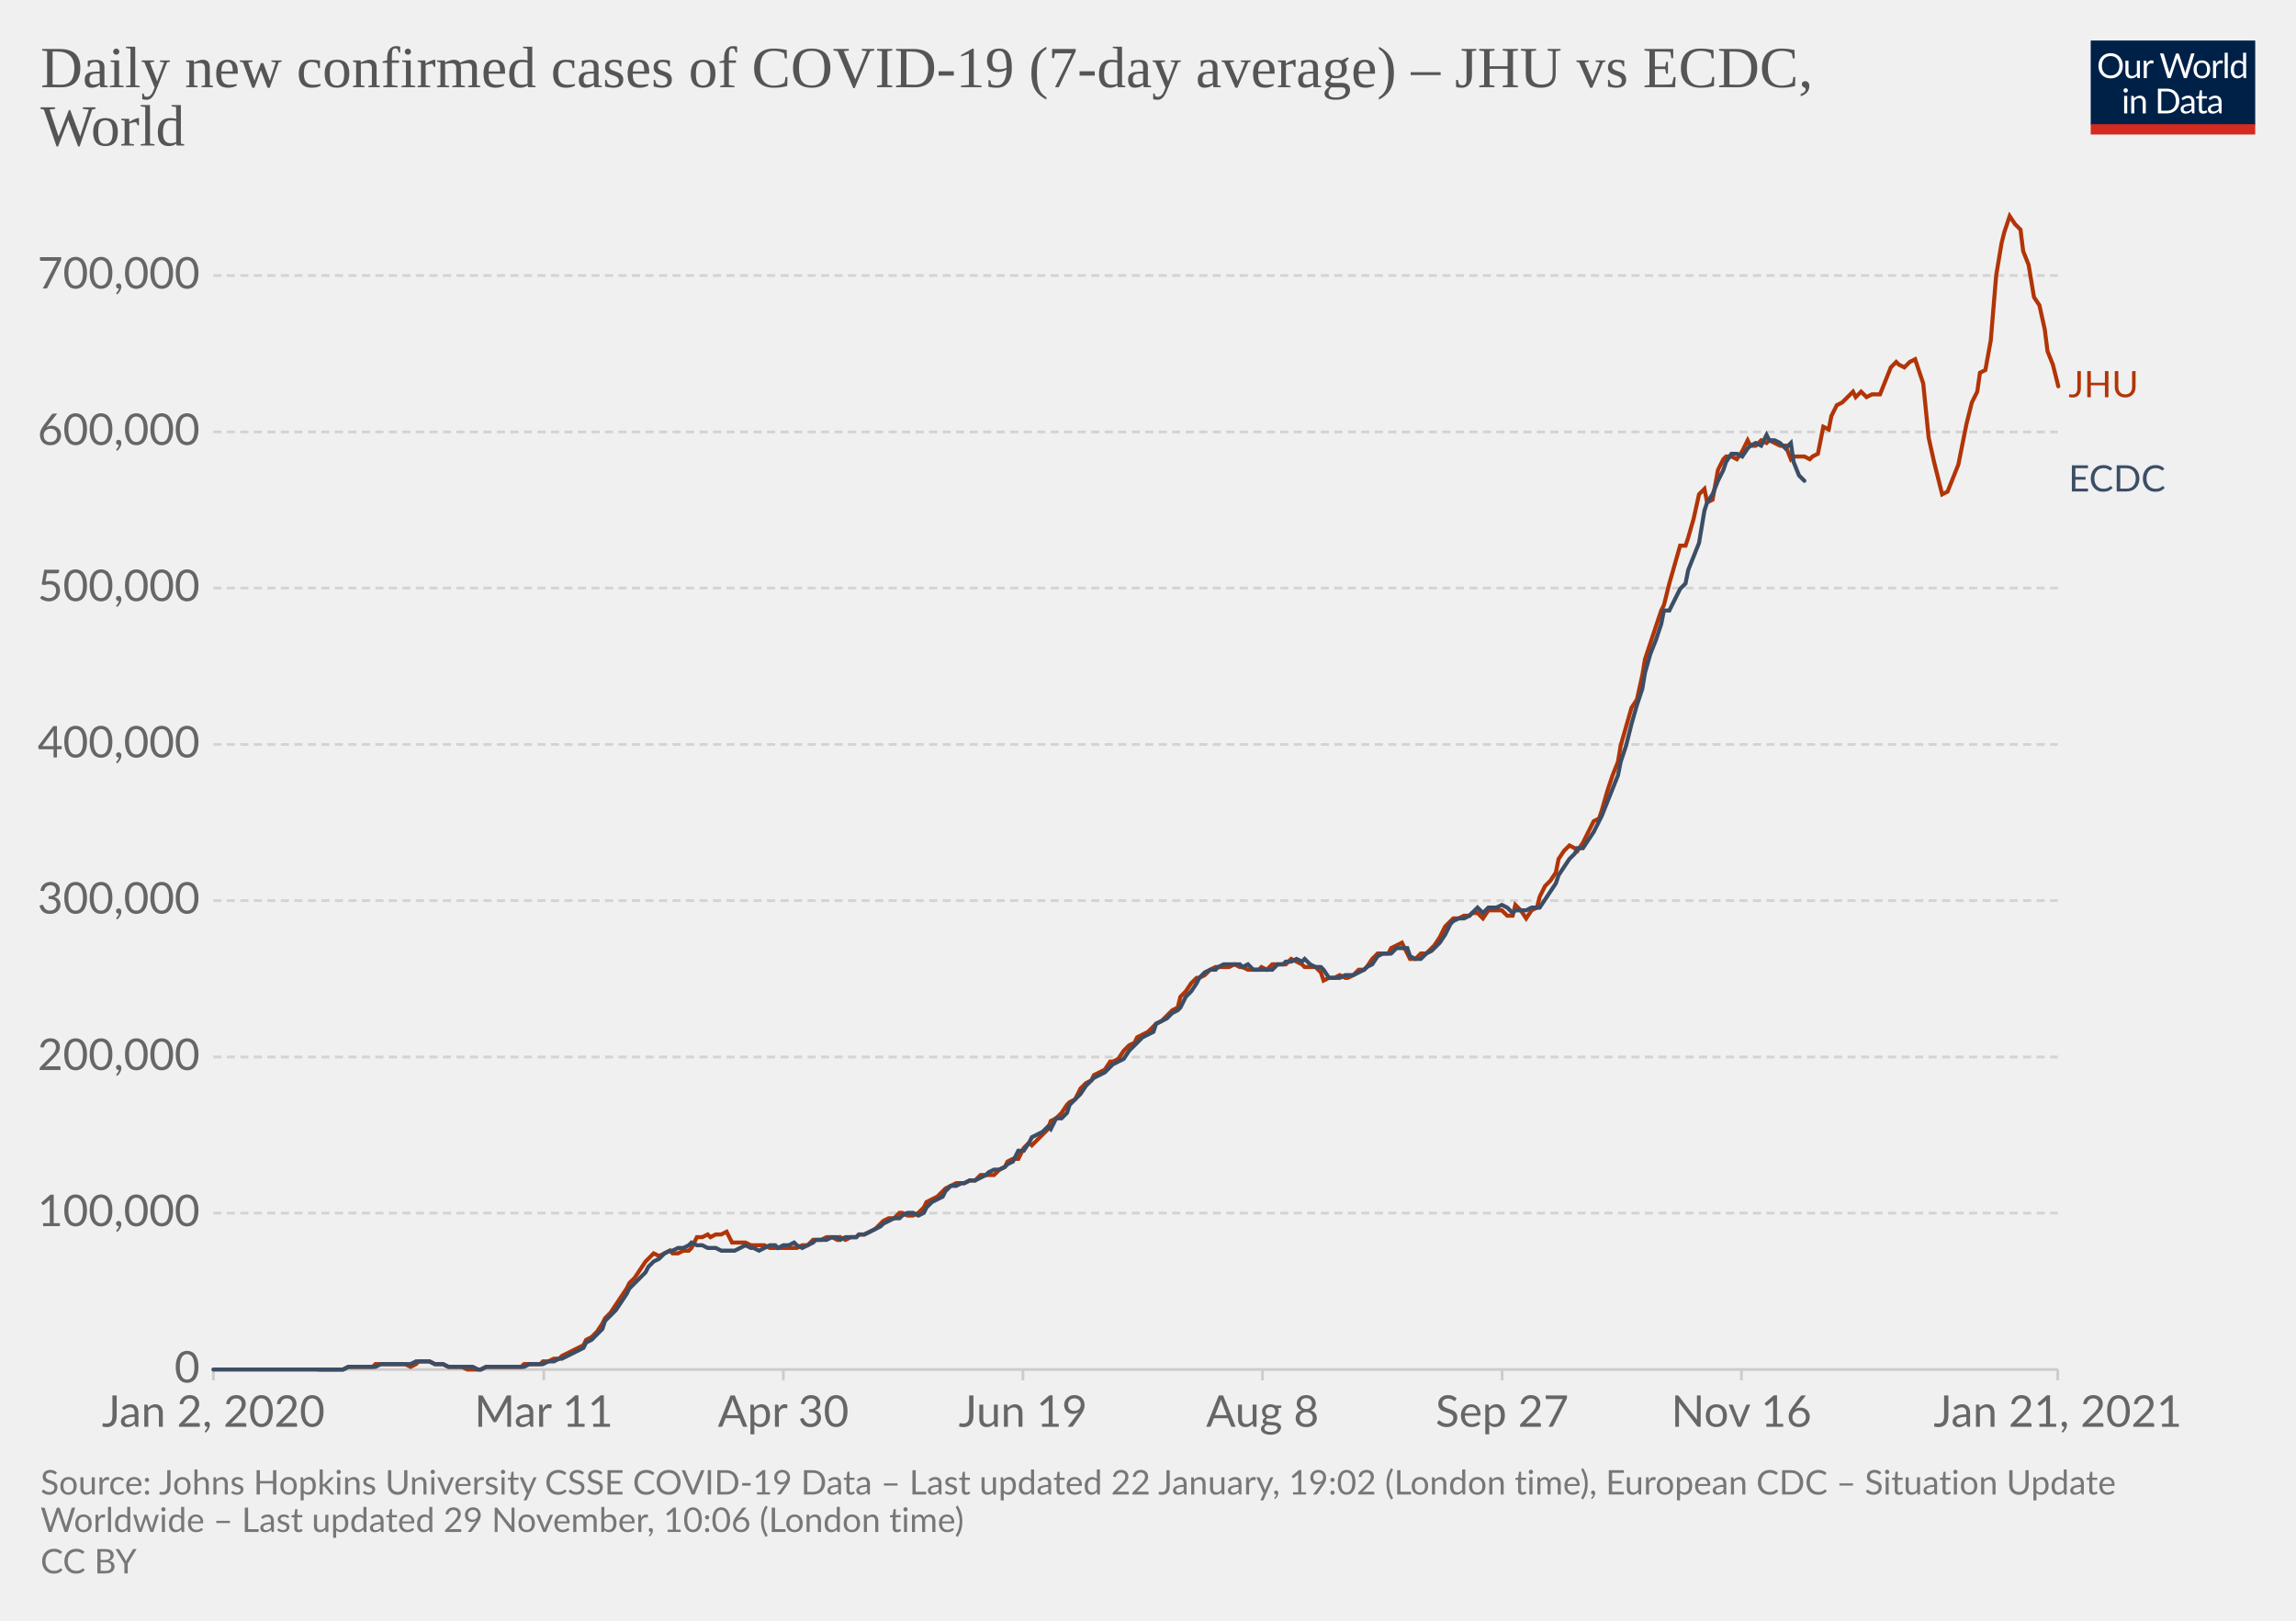
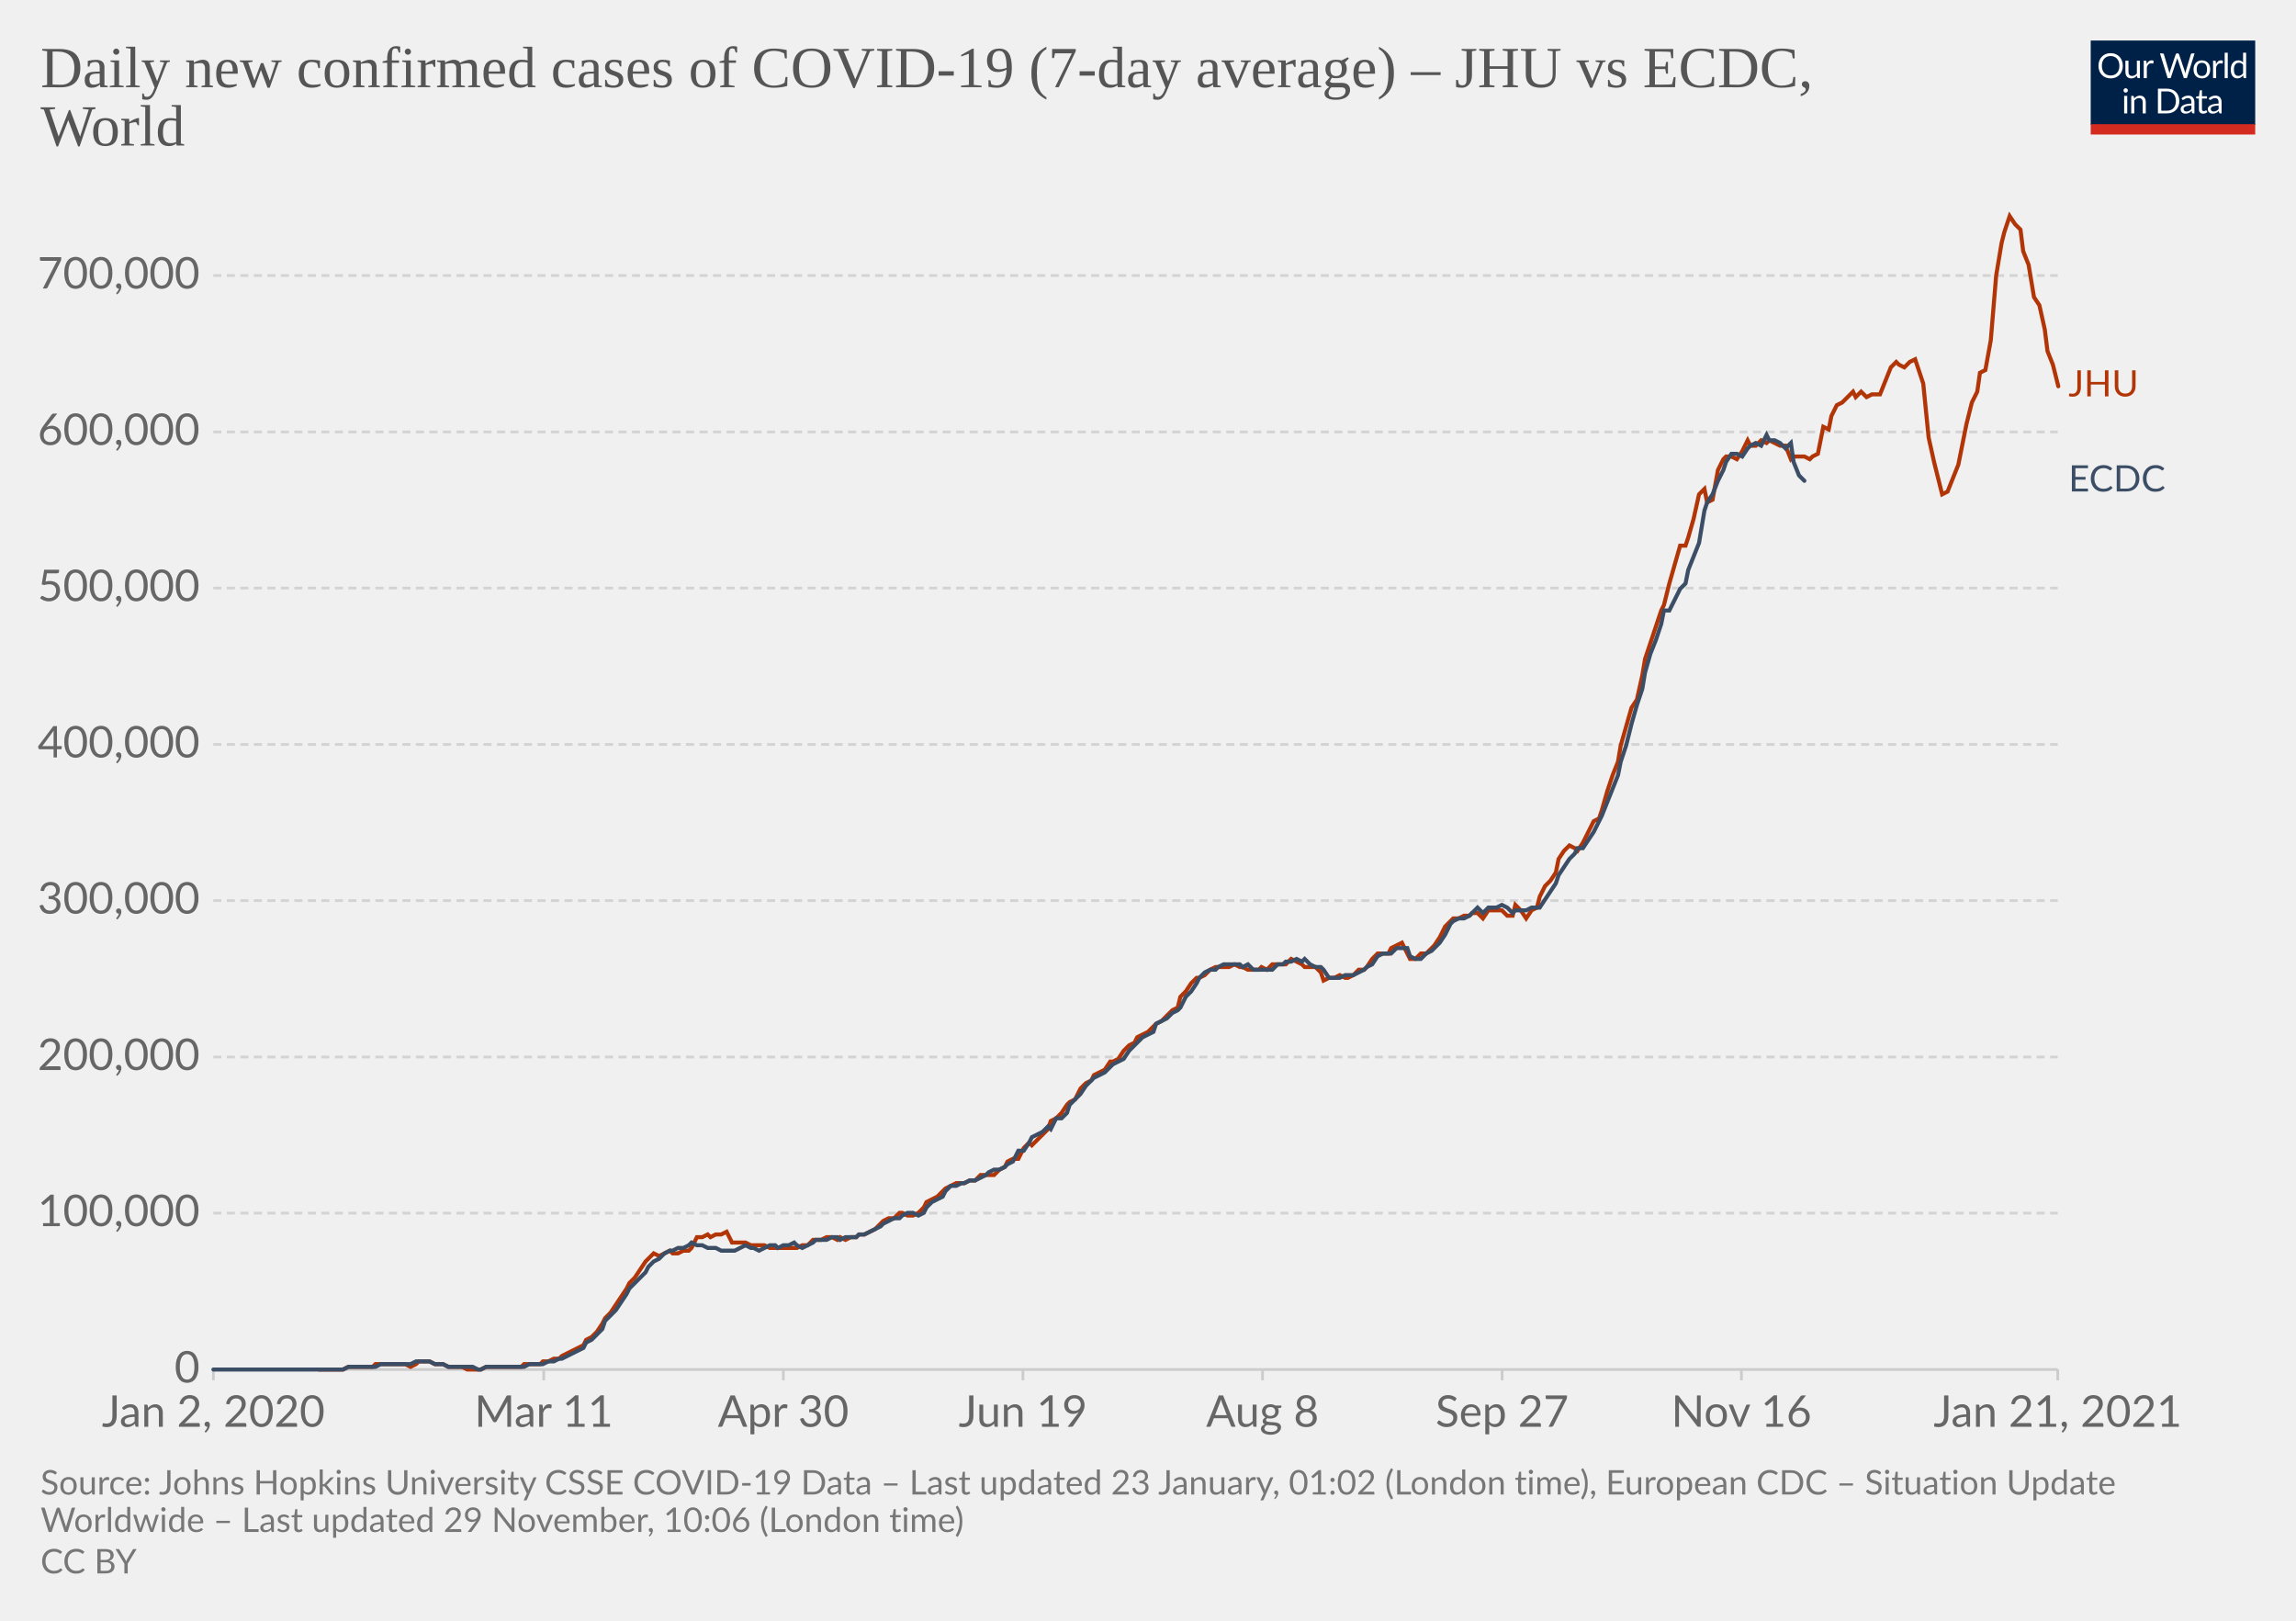
<svg xmlns="http://www.w3.org/2000/svg" version="1.1" style="background-color:#fff;-webkit-font-smoothing:antialiased" width="850" height="600" viewBox="0 0 850 600" font-family="Lato,'Helvetica Neue',Helvetica,Arial,sans-serif" font-size="18" text-rendering="optimizeLegibility">
  <g class="HeaderView">
    <g transform="matrix(.29 0 0 .29 774 15)">
      <svg width="210" height="120" viewBox="0 0 210 120" fill="none">
        <g clip-path="url(#clip0)">
          <path d="M0 0h210v107.89H0V0z" fill="#002147" />
          <path d="M40.98 32.25c0 2.36-.38 4.53-1.12 6.51a14.26 14.26 0 01-8.1 8.4c-1.9.78-4.02 1.17-6.34 1.17a16.6 16.6 0 01-6.33-1.17 14.31 14.31 0 01-8.08-8.4 18.29 18.29 0 01-1.12-6.51c0-2.36.38-4.53 1.12-6.5.75-1.97 1.8-3.67 3.17-5.1a14.32 14.32 0 014.9-3.34c1.92-.8 4.03-1.19 6.34-1.19 2.32 0 4.43.4 6.34 1.19 1.92.8 3.56 1.9 4.93 3.34a14.87 14.87 0 013.17 5.1 18.1 18.1 0 011.12 6.5zm-4.38 0c0-1.94-.26-3.68-.8-5.22a10.91 10.91 0 00-2.24-3.89 9.68 9.68 0 00-3.52-2.46 11.95 11.95 0 00-4.62-.86c-1.68 0-3.21.28-4.6.86a9.88 9.88 0 00-3.54 2.46 10.91 10.91 0 00-2.24 3.9c-.53 1.53-.8 3.27-.8 5.2 0 1.94.27 3.68.8 5.22a11.17 11.17 0 002.24 3.9 10.01 10.01 0 003.55 2.44c1.38.56 2.9.83 4.6.83s3.24-.27 4.61-.83a9.8 9.8 0 003.52-2.44 11.17 11.17 0 002.25-3.9c.53-1.54.8-3.28.8-5.21zm26.22-6.54V48H60.5c-.56 0-.9-.27-1.05-.81l-.31-2.4a12.45 12.45 0 01-3.26 2.6c-1.2.64-2.58.96-4.13.96-1.22 0-2.3-.2-3.24-.6a6.52 6.52 0 01-2.33-1.7 7.37 7.37 0 01-1.43-2.67c-.3-1.04-.46-2.2-.46-3.45V25.7h3.91v14.22c0 1.68.38 2.99 1.15 3.91.77.93 1.96 1.39 3.54 1.39 1.16 0 2.24-.27 3.23-.82a10.42 10.42 0 002.8-2.28V25.7h3.91zm8.61 4.47a9.94 9.94 0 012.6-3.56 5.64 5.64 0 013.76-1.3c.47 0 .92.05 1.34.15.44.1.83.27 1.17.49l-.3 2.92c-.09.37-.3.55-.66.55-.2 0-.5-.04-.9-.13a6.21 6.21 0 00-3.24.18 4.23 4.23 0 00-1.47.92c-.42.4-.81.9-1.17 1.5-.33.58-.64 1.26-.92 2.02V48H67.7V25.71h2.25c.42 0 .72.08.88.25.16.16.27.44.33.83l.26 3.39zm61.16-13.7L122.75 48h-3.82l-7.99-24.05a21.95 21.95 0 01-.42-1.58 38.36 38.36 0 01-.44 1.58L102.05 48h-3.83L88.4 16.47h3.54c.38 0 .7.1.95.29.26.2.43.43.5.73l6.52 21.9.28 1.28.29 1.46.3-1.46.38-1.27 7.41-21.91c.1-.25.26-.48.51-.69.27-.22.58-.33.95-.33h1.23c.38 0 .69.1.92.29a1.77 1.77 0 01.53.73l7.4 21.9a28.4 28.4 0 01.68 2.62 29.52 29.52 0 01.52-2.61l6.54-21.91a1.31 1.31 0 01.48-.7c.27-.21.58-.32.95-.32h3.32zm9.35 8.88c1.63 0 3.1.27 4.4.82a9.43 9.43 0 015.46 5.94c.5 1.4.74 2.98.74 4.73 0 1.76-.25 3.34-.74 4.75a9.43 9.43 0 01-5.46 5.92c-1.3.52-2.77.79-4.4.79-1.64 0-3.12-.27-4.44-.8a9.42 9.42 0 01-3.35-2.3c-.92-1-1.63-2.2-2.13-3.61-.49-1.41-.73-3-.73-4.75s.24-3.33.73-4.73c.5-1.43 1.2-2.64 2.13-3.63a9.4 9.4 0 013.35-2.31c1.32-.55 2.8-.82 4.44-.82zm0 19.89c2.2 0 3.84-.73 4.93-2.2 1.08-1.48 1.63-3.54 1.63-6.18 0-2.66-.55-4.72-1.63-6.2-1.09-1.49-2.73-2.23-4.93-2.23-1.12 0-2.09.2-2.93.57a5.71 5.71 0 00-2.06 1.65 7.5 7.5 0 00-1.24 2.67c-.26 1.04-.4 2.22-.4 3.54 0 2.64.55 4.7 1.64 6.18 1.1 1.47 2.76 2.2 4.99 2.2zm17.97-15.07a9.94 9.94 0 012.6-3.56 5.64 5.64 0 013.76-1.3c.47 0 .91.05 1.34.15.44.1.83.27 1.16.49l-.28 2.92c-.09.37-.31.55-.66.55-.2 0-.5-.04-.9-.13a6.2 6.2 0 00-3.24.18 4.23 4.23 0 00-1.47.92c-.43.4-.82.9-1.17 1.5a13.1 13.1 0 00-.92 2.02V48h-3.94V25.71h2.24c.43 0 .72.08.88.25.17.16.28.44.33.83l.27 3.39zm15.04-14.59V48h-3.92V15.6h3.92zm19.55 15.43a6.22 6.22 0 00-2.38-2.05 6.7 6.7 0 00-2.86-.6c-2.07 0-3.66.75-4.77 2.23-1.12 1.48-1.68 3.6-1.68 6.33 0 1.46.13 2.7.38 3.74a7.29 7.29 0 001.1 2.56 4.35 4.35 0 001.78 1.45c.7.3 1.5.46 2.4.46 1.29 0 2.41-.3 3.36-.88a9.6 9.6 0 002.67-2.49V31.02zm3.91-15.43V48h-2.33c-.56 0-.9-.27-1.06-.81l-.35-2.71a12.13 12.13 0 01-3.25 2.77 8.28 8.28 0 01-4.23 1.06 7.31 7.31 0 01-6.14-2.9c-.73-.96-1.3-2.15-1.69-3.57a18.35 18.35 0 01.07-9.48 11.29 11.29 0 011.89-3.7 8.7 8.7 0 017.06-3.34 7.96 7.96 0 016.12 2.62V15.59h3.91zM46.61 70.71V93H42.7V70.71h3.91zm.84-7c0 .39-.08.75-.24 1.09a2.81 2.81 0 01-1.52 1.47 2.67 2.67 0 01-2.16 0 2.9 2.9 0 01-1.45-1.47 2.67 2.67 0 010-2.16c.15-.35.35-.65.6-.9.25-.27.53-.47.85-.62a2.67 2.67 0 012.16 0c.35.15.65.35.9.62.27.25.47.55.62.9.16.34.24.7.24 1.08zm7.97 10.24c.49-.54 1-1.04 1.54-1.48a9.85 9.85 0 013.66-1.84 8.96 8.96 0 015.43.35c.94.4 1.72.97 2.33 1.71a7.36 7.36 0 011.43 2.67c.32 1.04.49 2.19.49 3.45V93h-3.94V78.81c0-1.69-.4-3-1.17-3.92-.76-.93-1.93-1.4-3.5-1.4a6.6 6.6 0 00-3.25.83c-1 .56-1.92 1.31-2.77 2.27V93h-3.94V70.71h2.35c.56 0 .9.28 1.04.82l.3 2.42zm57.7 3.3c0 2.36-.37 4.5-1.11 6.44a14.3 14.3 0 01-3.17 4.98 14.1 14.1 0 01-4.93 3.2c-1.9.76-4.02 1.13-6.33 1.13H85.8V61.47h11.77c2.31 0 4.42.39 6.33 1.15a13.8 13.8 0 018.1 8.18 17.75 17.75 0 011.12 6.45zm-4.37 0c0-1.94-.26-3.67-.8-5.2a10.94 10.94 0 00-2.23-3.87 9.57 9.57 0 00-3.53-2.42 12.23 12.23 0 00-4.61-.83h-7.5v24.62h7.5c1.7 0 3.24-.28 4.61-.84a9.7 9.7 0 003.53-2.4 10.94 10.94 0 002.24-3.87c.53-1.53.8-3.26.8-5.2zm19.8 5.72c-1.8.06-3.34.2-4.62.44-1.26.22-2.3.51-3.1.88-.8.36-1.37.8-1.74 1.3-.35.5-.53 1.05-.53 1.67 0 .58.1 1.1.3 1.52a3 3 0 00.76 1.05c.34.27.73.46 1.17.6a6.13 6.13 0 001.45.17 7.28 7.28 0 003.5-.81 11.95 11.95 0 002.82-2.2v-4.62zm-12.65-9.11a12.73 12.73 0 013.98-2.66c1.43-.59 3-.88 4.73-.88 1.25 0 2.36.2 3.33.61a6.81 6.81 0 013.94 4.38c.33 1.04.5 2.19.5 3.43V93h-1.74a1.8 1.8 0 01-.88-.18c-.2-.13-.36-.38-.48-.74l-.44-2.12-1.72 1.46a9.48 9.48 0 01-3.74 1.7c-.69.15-1.46.23-2.3.23-.87 0-1.69-.12-2.45-.35a5.34 5.34 0 01-3.34-2.93 6.64 6.64 0 01-.49-2.64c0-.88.25-1.72.73-2.53a6.33 6.33 0 012.35-2.17c1.09-.63 2.5-1.15 4.25-1.54 1.75-.41 3.89-.65 6.42-.7v-1.75c0-1.73-.37-3.03-1.12-3.91-.75-.9-1.84-1.34-3.28-1.34-.97 0-1.78.12-2.44.37-.64.23-1.2.5-1.7.81l-1.23.82c-.33.23-.67.35-1 .35-.27 0-.5-.07-.69-.2a2.1 2.1 0 01-.48-.53l-.7-1.25zm27.67 19.5c-1.76 0-3.12-.5-4.07-1.48-.94-.98-1.41-2.4-1.41-4.25V74h-2.68a.9.9 0 01-.6-.2c-.16-.14-.24-.36-.24-.66v-1.56l3.65-.46.9-6.89a.9.9 0 01.29-.52.88.88 0 01.62-.22H142v7.67h6.44V74H142v13.38c0 .94.22 1.63.68 2.09.45.45 1.04.68 1.76.68a3.21 3.21 0 001.85-.53l.55-.35c.16-.12.3-.18.41-.18.2 0 .4.13.55.38l1.15 1.87a7.45 7.45 0 01-2.44 1.5 8.53 8.53 0 01-2.95.52zm19.68-10.4c-1.8.07-3.34.21-4.62.45-1.26.22-2.3.51-3.1.88-.8.36-1.37.8-1.74 1.3-.35.5-.53 1.05-.53 1.67 0 .58.1 1.1.3 1.52a2.9 2.9 0 00.76 1.05c.34.27.73.46 1.17.6a6.13 6.13 0 001.45.17 7.3 7.3 0 003.5-.81 12.04 12.04 0 002.82-2.2v-4.62zm-12.65-9.1a12.72 12.72 0 013.99-2.66c1.42-.59 3-.88 4.72-.88 1.25 0 2.36.2 3.33.61a6.81 6.81 0 013.94 4.38c.33 1.04.5 2.19.5 3.43V93h-1.74a1.8 1.8 0 01-.88-.18c-.2-.13-.36-.38-.48-.74l-.44-2.12-1.72 1.46a9.48 9.48 0 01-3.74 1.7c-.69.15-1.46.23-2.3.23-.87 0-1.69-.12-2.45-.35a5.33 5.33 0 01-3.34-2.93 6.62 6.62 0 01-.49-2.64c0-.88.25-1.72.73-2.53a6.33 6.33 0 012.35-2.17c1.09-.63 2.5-1.15 4.25-1.54a31.2 31.2 0 016.42-.7v-1.75c0-1.73-.37-3.03-1.12-3.91-.75-.9-1.84-1.34-3.28-1.34-.97 0-1.78.12-2.44.37-.64.23-1.2.5-1.7.81l-1.22.82c-.34.23-.68.35-1.02.35-.26 0-.49-.07-.68-.2a1.88 1.88 0 01-.48-.53l-.7-1.25zM40.98 32.25c0 2.36-.38 4.53-1.12 6.51a14.26 14.26 0 01-8.1 8.4c-1.9.78-4.02 1.17-6.34 1.17a16.6 16.6 0 01-6.33-1.17 14.31 14.31 0 01-8.08-8.4 18.29 18.29 0 01-1.12-6.51c0-2.36.38-4.53 1.12-6.5.75-1.97 1.8-3.67 3.17-5.1a14.32 14.32 0 014.9-3.34c1.92-.8 4.03-1.19 6.34-1.19 2.32 0 4.43.4 6.34 1.19 1.92.8 3.56 1.9 4.93 3.34a14.87 14.87 0 013.17 5.1 18.1 18.1 0 011.12 6.5zm-4.38 0c0-1.94-.26-3.68-.8-5.22a10.91 10.91 0 00-2.24-3.89 9.68 9.68 0 00-3.52-2.46 11.95 11.95 0 00-4.62-.86c-1.68 0-3.21.28-4.6.86a9.88 9.88 0 00-3.54 2.46 10.91 10.91 0 00-2.24 3.9c-.53 1.53-.8 3.27-.8 5.2 0 1.94.27 3.68.8 5.22a11.17 11.17 0 002.24 3.9 10.01 10.01 0 003.55 2.44c1.38.56 2.9.83 4.6.83s3.24-.27 4.61-.83a9.8 9.8 0 003.52-2.44 11.17 11.17 0 002.25-3.9c.53-1.54.8-3.28.8-5.21zm26.22-6.54V48H60.5c-.56 0-.9-.27-1.05-.81l-.31-2.4a12.45 12.45 0 01-3.26 2.6c-1.2.64-2.58.96-4.13.96-1.22 0-2.3-.2-3.24-.6a6.52 6.52 0 01-2.33-1.7 7.37 7.37 0 01-1.43-2.67c-.3-1.04-.46-2.2-.46-3.45V25.7h3.91v14.22c0 1.68.38 2.99 1.15 3.91.77.93 1.96 1.39 3.54 1.39 1.16 0 2.24-.27 3.23-.82a10.42 10.42 0 002.8-2.28V25.7h3.91zm8.61 4.47a9.94 9.94 0 012.6-3.56 5.64 5.64 0 013.76-1.3c.47 0 .92.05 1.34.15.44.1.83.27 1.17.49l-.3 2.92c-.09.37-.3.55-.66.55-.2 0-.5-.04-.9-.13a6.21 6.21 0 00-3.24.18 4.23 4.23 0 00-1.47.92c-.42.4-.81.9-1.17 1.5-.33.58-.64 1.26-.92 2.02V48H67.7V25.71h2.25c.42 0 .72.08.88.25.16.16.27.44.33.83l.26 3.39zm61.16-13.7L122.75 48h-3.82l-7.99-24.05a21.95 21.95 0 01-.42-1.58 38.36 38.36 0 01-.44 1.58L102.05 48h-3.83L88.4 16.47h3.54c.38 0 .7.1.95.29.26.2.43.43.5.73l6.52 21.9.28 1.28.29 1.46.3-1.46.38-1.27 7.41-21.91c.1-.25.26-.48.51-.69.27-.22.58-.33.95-.33h1.23c.38 0 .69.1.92.29a1.77 1.77 0 01.53.73l7.4 21.9a28.4 28.4 0 01.68 2.62 29.52 29.52 0 01.52-2.61l6.54-21.91a1.31 1.31 0 01.48-.7c.27-.21.58-.32.95-.32h3.32zm9.35 8.88c1.63 0 3.1.27 4.4.82a9.43 9.43 0 015.46 5.94c.5 1.4.74 2.98.74 4.73 0 1.76-.25 3.34-.74 4.75a9.43 9.43 0 01-5.46 5.92c-1.3.52-2.77.79-4.4.79-1.64 0-3.12-.27-4.44-.8a9.42 9.42 0 01-3.35-2.3c-.92-1-1.63-2.2-2.13-3.61-.49-1.41-.73-3-.73-4.75s.24-3.33.73-4.73c.5-1.43 1.2-2.64 2.13-3.63a9.4 9.4 0 013.35-2.31c1.32-.55 2.8-.82 4.44-.82zm0 19.89c2.2 0 3.84-.73 4.93-2.2 1.08-1.48 1.63-3.54 1.63-6.18 0-2.66-.55-4.72-1.63-6.2-1.09-1.49-2.73-2.23-4.93-2.23-1.12 0-2.09.2-2.93.57a5.71 5.71 0 00-2.06 1.65 7.5 7.5 0 00-1.24 2.67c-.26 1.04-.4 2.22-.4 3.54 0 2.64.55 4.7 1.64 6.18 1.1 1.47 2.76 2.2 4.99 2.2zm17.97-15.07a9.94 9.94 0 012.6-3.56 5.64 5.64 0 013.76-1.3c.47 0 .91.05 1.34.15.44.1.83.27 1.16.49l-.28 2.92c-.09.37-.31.55-.66.55-.2 0-.5-.04-.9-.13a6.2 6.2 0 00-3.24.18 4.23 4.23 0 00-1.47.92c-.43.4-.82.9-1.17 1.5a13.1 13.1 0 00-.92 2.02V48h-3.94V25.71h2.24c.43 0 .72.08.88.25.17.16.28.44.33.83l.27 3.39zm15.04-14.59V48h-3.92V15.6h3.92zm19.55 15.43a6.22 6.22 0 00-2.38-2.05 6.7 6.7 0 00-2.86-.6c-2.07 0-3.66.75-4.77 2.23-1.12 1.48-1.68 3.6-1.68 6.33 0 1.46.13 2.7.38 3.74a7.29 7.29 0 001.1 2.56 4.35 4.35 0 001.78 1.45c.7.3 1.5.46 2.4.46 1.29 0 2.41-.3 3.36-.88a9.6 9.6 0 002.67-2.49V31.02zm3.91-15.43V48h-2.33c-.56 0-.9-.27-1.06-.81l-.35-2.71a12.13 12.13 0 01-3.25 2.77 8.28 8.28 0 01-4.23 1.06 7.31 7.31 0 01-6.14-2.9c-.73-.96-1.3-2.15-1.69-3.57a18.35 18.35 0 01.07-9.48 11.29 11.29 0 011.89-3.7 8.7 8.7 0 017.06-3.34 7.96 7.96 0 016.12 2.62V15.59h3.91zM46.61 70.71V93H42.7V70.71h3.91zm.84-7c0 .39-.08.75-.24 1.09a2.81 2.81 0 01-1.52 1.47 2.67 2.67 0 01-2.16 0 2.9 2.9 0 01-1.45-1.47 2.67 2.67 0 010-2.16c.15-.35.35-.65.6-.9.25-.27.53-.47.85-.62a2.67 2.67 0 012.16 0c.35.15.65.35.9.62.27.25.47.55.62.9.16.34.24.7.24 1.08zm7.97 10.24c.49-.54 1-1.04 1.54-1.48a9.85 9.85 0 013.66-1.84 8.96 8.96 0 015.43.35c.94.4 1.72.97 2.33 1.71a7.36 7.36 0 011.43 2.67c.32 1.04.49 2.19.49 3.45V93h-3.94V78.81c0-1.69-.4-3-1.17-3.92-.76-.93-1.93-1.4-3.5-1.4a6.6 6.6 0 00-3.25.83c-1 .56-1.92 1.31-2.77 2.27V93h-3.94V70.71h2.35c.56 0 .9.28 1.04.82l.3 2.42zm57.7 3.3c0 2.36-.37 4.5-1.11 6.44a14.3 14.3 0 01-3.17 4.98 14.1 14.1 0 01-4.93 3.2c-1.9.76-4.02 1.13-6.33 1.13H85.8V61.47h11.77c2.31 0 4.42.39 6.33 1.15a13.8 13.8 0 018.1 8.18 17.75 17.75 0 011.12 6.45zm-4.37 0c0-1.94-.26-3.67-.8-5.2a10.94 10.94 0 00-2.23-3.87 9.57 9.57 0 00-3.53-2.42 12.23 12.23 0 00-4.61-.83h-7.5v24.62h7.5c1.7 0 3.24-.28 4.61-.84a9.7 9.7 0 003.53-2.4 10.94 10.94 0 002.24-3.87c.53-1.53.8-3.26.8-5.2zm19.8 5.72c-1.8.06-3.34.2-4.62.44-1.26.22-2.3.51-3.1.88-.8.36-1.37.8-1.74 1.3-.35.5-.53 1.05-.53 1.67 0 .58.1 1.1.3 1.52a3 3 0 00.76 1.05c.34.27.73.46 1.17.6a6.13 6.13 0 001.45.17 7.28 7.28 0 003.5-.81 11.95 11.95 0 002.82-2.2v-4.62zm-12.65-9.11a12.73 12.73 0 013.98-2.66c1.43-.59 3-.88 4.73-.88 1.25 0 2.36.2 3.33.61a6.81 6.81 0 013.94 4.38c.33 1.04.5 2.19.5 3.43V93h-1.74a1.8 1.8 0 01-.88-.18c-.2-.13-.36-.38-.48-.74l-.44-2.12-1.72 1.46a9.48 9.48 0 01-3.74 1.7c-.69.15-1.46.23-2.3.23-.87 0-1.69-.12-2.45-.35a5.34 5.34 0 01-3.34-2.93 6.64 6.64 0 01-.49-2.64c0-.88.25-1.72.73-2.53a6.33 6.33 0 012.35-2.17c1.09-.63 2.5-1.15 4.25-1.54 1.75-.41 3.89-.65 6.42-.7v-1.75c0-1.73-.37-3.03-1.12-3.91-.75-.9-1.84-1.34-3.28-1.34-.97 0-1.78.12-2.44.37-.64.23-1.2.5-1.7.81l-1.23.82c-.33.23-.67.35-1 .35-.27 0-.5-.07-.69-.2a2.1 2.1 0 01-.48-.53l-.7-1.25zm27.67 19.5c-1.76 0-3.12-.5-4.07-1.48-.94-.98-1.41-2.4-1.41-4.25V74h-2.68a.9.9 0 01-.6-.2c-.16-.14-.24-.36-.24-.66v-1.56l3.65-.46.9-6.89a.9.9 0 01.29-.52.88.88 0 01.62-.22H142v7.67h6.44V74H142v13.38c0 .94.22 1.63.68 2.09.45.45 1.04.68 1.76.68a3.21 3.21 0 001.85-.53l.55-.35c.16-.12.3-.18.41-.18.2 0 .4.13.55.38l1.15 1.87a7.45 7.45 0 01-2.44 1.5 8.53 8.53 0 01-2.95.52zm19.68-10.4c-1.8.07-3.34.21-4.62.45-1.26.22-2.3.51-3.1.88-.8.36-1.37.8-1.74 1.3-.35.5-.53 1.05-.53 1.67 0 .58.1 1.1.3 1.52a2.9 2.9 0 00.76 1.05c.34.27.73.46 1.17.6a6.13 6.13 0 001.45.17 7.3 7.3 0 003.5-.81 12.04 12.04 0 002.82-2.2v-4.62zm-12.65-9.1a12.72 12.72 0 013.99-2.66c1.42-.59 3-.88 4.72-.88 1.25 0 2.36.2 3.33.61a6.81 6.81 0 013.94 4.38c.33 1.04.5 2.19.5 3.43V93h-1.74a1.8 1.8 0 01-.88-.18c-.2-.13-.36-.38-.48-.74l-.44-2.12-1.72 1.46a9.48 9.48 0 01-3.74 1.7c-.69.15-1.46.23-2.3.23-.87 0-1.69-.12-2.45-.35a5.33 5.33 0 01-3.34-2.93 6.62 6.62 0 01-.49-2.64c0-.88.25-1.72.73-2.53a6.33 6.33 0 012.35-2.17c1.09-.63 2.5-1.15 4.25-1.54a31.2 31.2 0 016.42-.7v-1.75c0-1.73-.37-3.03-1.12-3.91-.75-.9-1.84-1.34-3.28-1.34-.97 0-1.78.12-2.44.37-.64.23-1.2.5-1.7.81l-1.22.82c-.34.23-.68.35-1.02.35-.26 0-.49-.07-.68-.2a1.88 1.88 0 01-.48-.53l-.7-1.25zM40.98 32.25c0 2.36-.38 4.53-1.12 6.51a14.26 14.26 0 01-8.1 8.4c-1.9.78-4.02 1.17-6.34 1.17a16.6 16.6 0 01-6.33-1.17 14.31 14.31 0 01-8.08-8.4 18.29 18.29 0 01-1.12-6.51c0-2.36.38-4.53 1.12-6.5.75-1.97 1.8-3.67 3.17-5.1a14.32 14.32 0 014.9-3.34c1.92-.8 4.03-1.19 6.34-1.19 2.32 0 4.43.4 6.34 1.19 1.92.8 3.56 1.9 4.93 3.34a14.87 14.87 0 013.17 5.1 18.1 18.1 0 011.12 6.5zm-4.38 0c0-1.94-.26-3.68-.8-5.22a10.91 10.91 0 00-2.24-3.89 9.68 9.68 0 00-3.52-2.46 11.95 11.95 0 00-4.62-.86c-1.68 0-3.21.28-4.6.86a9.88 9.88 0 00-3.54 2.46 10.91 10.91 0 00-2.24 3.9c-.53 1.53-.8 3.27-.8 5.2 0 1.94.27 3.68.8 5.22a11.17 11.17 0 002.24 3.9 10.01 10.01 0 003.55 2.44c1.38.56 2.9.83 4.6.83s3.24-.27 4.61-.83a9.8 9.8 0 003.52-2.44 11.17 11.17 0 002.25-3.9c.53-1.54.8-3.28.8-5.21zm26.22-6.54V48H60.5c-.56 0-.9-.27-1.05-.81l-.31-2.4a12.45 12.45 0 01-3.26 2.6c-1.2.64-2.58.96-4.13.96-1.22 0-2.3-.2-3.24-.6a6.52 6.52 0 01-2.33-1.7 7.37 7.37 0 01-1.43-2.67c-.3-1.04-.46-2.2-.46-3.45V25.7h3.91v14.22c0 1.68.38 2.99 1.15 3.91.77.93 1.96 1.39 3.54 1.39 1.16 0 2.24-.27 3.23-.82a10.42 10.42 0 002.8-2.28V25.7h3.91zm8.61 4.47a9.94 9.94 0 012.6-3.56 5.64 5.64 0 013.76-1.3c.47 0 .92.05 1.34.15.44.1.83.27 1.17.49l-.3 2.92c-.09.37-.3.55-.66.55-.2 0-.5-.04-.9-.13a6.21 6.21 0 00-3.24.18 4.23 4.23 0 00-1.47.92c-.42.4-.81.9-1.17 1.5-.33.58-.64 1.26-.92 2.02V48H67.7V25.71h2.25c.42 0 .72.08.88.25.16.16.27.44.33.83l.26 3.39zm61.16-13.7L122.75 48h-3.82l-7.99-24.05a21.95 21.95 0 01-.42-1.58 38.36 38.36 0 01-.44 1.58L102.05 48h-3.83L88.4 16.47h3.54c.38 0 .7.1.95.29.26.2.43.43.5.73l6.52 21.9.28 1.28.29 1.46.3-1.46.38-1.27 7.41-21.91c.1-.25.26-.48.51-.69.27-.22.58-.33.95-.33h1.23c.38 0 .69.1.92.29a1.77 1.77 0 01.53.73l7.4 21.9a28.4 28.4 0 01.68 2.62 29.52 29.52 0 01.52-2.61l6.54-21.91a1.31 1.31 0 01.48-.7c.27-.21.58-.32.95-.32h3.32zm9.35 8.88c1.63 0 3.1.27 4.4.82a9.43 9.43 0 015.46 5.94c.5 1.4.74 2.98.74 4.73 0 1.76-.25 3.34-.74 4.75a9.43 9.43 0 01-5.46 5.92c-1.3.52-2.77.79-4.4.79-1.64 0-3.12-.27-4.44-.8a9.42 9.42 0 01-3.35-2.3c-.92-1-1.63-2.2-2.13-3.61-.49-1.41-.73-3-.73-4.75s.24-3.33.73-4.73c.5-1.43 1.2-2.64 2.13-3.63a9.4 9.4 0 013.35-2.31c1.32-.55 2.8-.82 4.44-.82zm0 19.89c2.2 0 3.84-.73 4.93-2.2 1.08-1.48 1.63-3.54 1.63-6.18 0-2.66-.55-4.72-1.63-6.2-1.09-1.49-2.73-2.23-4.93-2.23-1.12 0-2.09.2-2.93.57a5.71 5.71 0 00-2.06 1.65 7.5 7.5 0 00-1.24 2.67c-.26 1.04-.4 2.22-.4 3.54 0 2.64.55 4.7 1.64 6.18 1.1 1.47 2.76 2.2 4.99 2.2zm17.97-15.07a9.94 9.94 0 012.6-3.56 5.64 5.64 0 013.76-1.3c.47 0 .91.05 1.34.15.44.1.83.27 1.16.49l-.28 2.92c-.09.37-.31.55-.66.55-.2 0-.5-.04-.9-.13a6.2 6.2 0 00-3.24.18 4.23 4.23 0 00-1.47.92c-.43.4-.82.9-1.17 1.5a13.1 13.1 0 00-.92 2.02V48h-3.94V25.71h2.24c.43 0 .72.08.88.25.17.16.28.44.33.83l.27 3.39zm15.04-14.59V48h-3.92V15.6h3.92zm19.55 15.43a6.22 6.22 0 00-2.38-2.05 6.7 6.7 0 00-2.86-.6c-2.07 0-3.66.75-4.77 2.23-1.12 1.48-1.68 3.6-1.68 6.33 0 1.46.13 2.7.38 3.74a7.29 7.29 0 001.1 2.56 4.35 4.35 0 001.78 1.45c.7.3 1.5.46 2.4.46 1.29 0 2.41-.3 3.36-.88a9.6 9.6 0 002.67-2.49V31.02zm3.91-15.43V48h-2.33c-.56 0-.9-.27-1.06-.81l-.35-2.71a12.13 12.13 0 01-3.25 2.77 8.28 8.28 0 01-4.23 1.06 7.31 7.31 0 01-6.14-2.9c-.73-.96-1.3-2.15-1.69-3.57a18.35 18.35 0 01.07-9.48 11.29 11.29 0 011.89-3.7 8.7 8.7 0 017.06-3.34 7.96 7.96 0 016.12 2.62V15.59h3.91zM46.61 70.71V93H42.7V70.71h3.91zm.84-7c0 .39-.08.75-.24 1.09a2.81 2.81 0 01-1.52 1.47 2.67 2.67 0 01-2.16 0 2.9 2.9 0 01-1.45-1.47 2.67 2.67 0 010-2.16c.15-.35.35-.65.6-.9.25-.27.53-.47.85-.62a2.67 2.67 0 012.16 0c.35.15.65.35.9.62.27.25.47.55.62.9.16.34.24.7.24 1.08zm7.97 10.24c.49-.54 1-1.04 1.54-1.48a9.85 9.85 0 013.66-1.84 8.96 8.96 0 015.43.35c.94.4 1.72.97 2.33 1.71a7.36 7.36 0 011.43 2.67c.32 1.04.49 2.19.49 3.45V93h-3.94V78.81c0-1.69-.4-3-1.17-3.92-.76-.93-1.93-1.4-3.5-1.4a6.6 6.6 0 00-3.25.83c-1 .56-1.92 1.31-2.77 2.27V93h-3.94V70.71h2.35c.56 0 .9.28 1.04.82l.3 2.42zm57.7 3.3c0 2.36-.37 4.5-1.11 6.44a14.3 14.3 0 01-3.17 4.98 14.1 14.1 0 01-4.93 3.2c-1.9.76-4.02 1.13-6.33 1.13H85.8V61.47h11.77c2.31 0 4.42.39 6.33 1.15a13.8 13.8 0 018.1 8.18 17.75 17.75 0 011.12 6.45zm-4.37 0c0-1.94-.26-3.67-.8-5.2a10.94 10.94 0 00-2.23-3.87 9.57 9.57 0 00-3.53-2.42 12.23 12.23 0 00-4.61-.83h-7.5v24.62h7.5c1.7 0 3.24-.28 4.61-.84a9.7 9.7 0 003.53-2.4 10.94 10.94 0 002.24-3.87c.53-1.53.8-3.26.8-5.2zm19.8 5.72c-1.8.06-3.34.2-4.62.44-1.26.22-2.3.51-3.1.88-.8.36-1.37.8-1.74 1.3-.35.5-.53 1.05-.53 1.67 0 .58.1 1.1.3 1.52a3 3 0 00.76 1.05c.34.27.73.46 1.17.6a6.13 6.13 0 001.45.17 7.28 7.28 0 003.5-.81 11.95 11.95 0 002.82-2.2v-4.62zm-12.65-9.11a12.73 12.73 0 013.98-2.66c1.43-.59 3-.88 4.73-.88 1.25 0 2.36.2 3.33.61a6.81 6.81 0 013.94 4.38c.33 1.04.5 2.19.5 3.43V93h-1.74a1.8 1.8 0 01-.88-.18c-.2-.13-.36-.38-.48-.74l-.44-2.12-1.72 1.46a9.48 9.48 0 01-3.74 1.7c-.69.15-1.46.23-2.3.23-.87 0-1.69-.12-2.45-.35a5.34 5.34 0 01-3.34-2.93 6.64 6.64 0 01-.49-2.64c0-.88.25-1.72.73-2.53a6.33 6.33 0 012.35-2.17c1.09-.63 2.5-1.15 4.25-1.54 1.75-.41 3.89-.65 6.42-.7v-1.75c0-1.73-.37-3.03-1.12-3.91-.75-.9-1.84-1.34-3.28-1.34-.97 0-1.78.12-2.44.37-.64.23-1.2.5-1.7.81l-1.23.82c-.33.23-.67.35-1 .35-.27 0-.5-.07-.69-.2a2.1 2.1 0 01-.48-.53l-.7-1.25zm27.67 19.5c-1.76 0-3.12-.5-4.07-1.48-.94-.98-1.41-2.4-1.41-4.25V74h-2.68a.9.9 0 01-.6-.2c-.16-.14-.24-.36-.24-.66v-1.56l3.65-.46.9-6.89a.9.9 0 01.29-.52.88.88 0 01.62-.22H142v7.67h6.44V74H142v13.38c0 .94.22 1.63.68 2.09.45.45 1.04.68 1.76.68a3.21 3.21 0 001.85-.53l.55-.35c.16-.12.3-.18.41-.18.2 0 .4.13.55.38l1.15 1.87a7.45 7.45 0 01-2.44 1.5 8.53 8.53 0 01-2.95.52zm19.68-10.4c-1.8.07-3.34.21-4.62.45-1.26.22-2.3.51-3.1.88-.8.36-1.37.8-1.74 1.3-.35.5-.53 1.05-.53 1.67 0 .58.1 1.1.3 1.52a2.9 2.9 0 00.76 1.05c.34.27.73.46 1.17.6a6.13 6.13 0 001.45.17 7.3 7.3 0 003.5-.81 12.04 12.04 0 002.82-2.2v-4.62zm-12.65-9.1a12.72 12.72 0 013.99-2.66c1.42-.59 3-.88 4.72-.88 1.25 0 2.36.2 3.33.61a6.81 6.81 0 013.94 4.38c.33 1.04.5 2.19.5 3.43V93h-1.74a1.8 1.8 0 01-.88-.18c-.2-.13-.36-.38-.48-.74l-.44-2.12-1.72 1.46a9.48 9.48 0 01-3.74 1.7c-.69.15-1.46.23-2.3.23-.87 0-1.69-.12-2.45-.35a5.33 5.33 0 01-3.34-2.93 6.62 6.62 0 01-.49-2.64c0-.88.25-1.72.73-2.53a6.33 6.33 0 012.35-2.17c1.09-.63 2.5-1.15 4.25-1.54a31.2 31.2 0 016.42-.7v-1.75c0-1.73-.37-3.03-1.12-3.91-.75-.9-1.84-1.34-3.28-1.34-.97 0-1.78.12-2.44.37-.64.23-1.2.5-1.7.81l-1.22.82c-.34.23-.68.35-1.02.35-.26 0-.49-.07-.68-.2a1.88 1.88 0 01-.48-.53l-.7-1.25z" fill="#fff" />
          <path fill="#D42B21" d="M0 106.79h210V120H0z" />
        </g>
        <defs>
          <clipPath id="clip0">
            <path fill="#fff" d="M0 0h210v120H0z" />
          </clipPath>
        </defs>
      </svg>
    </g>
    <a href="https://ourworldindata.org/grapher/daily-covid-cases-jhu-ecdc?tab=chart&amp;stackMode=absolute&amp;region=World" target="_blank" rel="noopener" font-family="&quot;Playfair Display&quot;,Georgia,&quot;Times New Roman&quot;,serif">
      <text font-size="21.6" x="15" y="32.3" fill="#555">
        <tspan x="15" y="32.28">Daily new confirmed cases of COVID-19 (7-day average) – JHU vs ECDC,</tspan>
        <tspan x="15" y="53.88">World</tspan>
      </text>
    </a>
  </g>
  <g class="LineChart">
    <defs>
      <clipPath id="a">
        <path d="M68.97 0h830v896.4h-830z" />
      </clipPath>
    </defs>
    <g class="DualAxisView">
      <g class="HorizontalAxis">
        <path stroke="#ccc" d="M79 507v4M201.3 507v4M290 507v4M378.7 507v4M467.4 507v4M556.1 507v4M644.7 507v4M761.8 507v4" />
        <text x="79" y="528.2" fill="#666" text-anchor="middle" font-size="16.2">Jan 2, 2020</text>
        <text x="201.3" y="528.2" fill="#666" text-anchor="middle" font-size="16.2">Mar 11</text>
        <text x="290" y="528.2" fill="#666" text-anchor="middle" font-size="16.2">Apr 30</text>
        <text x="378.7" y="528.2" fill="#666" text-anchor="middle" font-size="16.2">Jun 19</text>
        <text x="467.4" y="528.2" fill="#666" text-anchor="middle" font-size="16.2">Aug 8</text>
        <text x="556.1" y="528.2" fill="#666" text-anchor="middle" font-size="16.2">Sep 27</text>
        <text x="644.7" y="528.2" fill="#666" text-anchor="middle" font-size="16.2">Nov 16</text>
        <text x="761.8" y="528.2" fill="#666" text-anchor="middle" font-size="16.2">Jan 21, 2021</text>
      </g>
      <g class="VerticalAxis" fill="#666" dominant-baseline="middle" text-anchor="end" font-size="16.2">
        <text x="73.97" y="507">0</text>
        <text x="73.97" y="449.1">100,000</text>
        <text x="73.97" y="391.3">200,000</text>
        <text x="73.97" y="333.4">300,000</text>
        <text x="73.97" y="275.6">400,000</text>
        <text x="73.97" y="217.7">500,000</text>
        <text x="73.97" y="159.9">600,000</text>
        <text x="73.97" y="102">700,000</text>
      </g>
      <g class="AxisGridLines horizontalLines">
        <path stroke="#ccc" d="M78.97 507h682.82" />
        <path stroke="#d3d3d3" stroke-dasharray="3,2" d="M78.97 449.1h682.82M78.97 391.3h682.82M78.97 333.4h682.82M78.97 275.6h682.82M78.97 217.7h682.82M78.97 159.9h682.82M78.97 102h682.82" />
      </g>
    </g>
    <g clip-path="url(#a)">
      <g class="LineLabels" cursor="default">
        <g class="legendMark">
-           <text font-size="13.5" x="765.8" y="147.1" fill="#B13507">
-             <tspan x="765.79" y="147.05">JHU</tspan>
+           <text font-size="13.5" x="765.8" y="146.8" fill="#B13507">
+             <tspan x="765.79" y="146.75">JHU</tspan>
          </text>
        </g>
        <g class="legendMark">
          <text font-size="13.5" x="765.8" y="182" fill="#3C4E66">
            <tspan x="765.79" y="181.95">ECDC</tspan>
          </text>
        </g>
      </g>
      <g class="Lines">
        <g class="key-World_0">
          <path stroke="#B13507" stroke-linecap="round" d="M118 507h9l2-1h9l1-1h11l2 1 2-1 1-1h4l2 1h3l2 1h5l2 1h5l2-1h13l1-1h6l1-1h2l2-1h2l1-1 2-1 2-1 2-1 2-1 1-2 2-1 2-2 2-3 1-2 2-2 2-3 2-3 2-3 1-2 2-2 2-3 2-3 1-1 2-2 2 1 2-1 2-1 1 1h2l2-1h2l1-1 2-4h2l2-1 1 1 2-1h2l2-1 2 4h5l2 1h5l2 1h10l2-1h2l2-2h3l2-1h2l2 1 1-1 2 1 2-1h2l1-1h2l2-1 2-1 2-2 1-1 2-1h2l2-2h1l2 1h2l2-1 2-2 1-2 2-1 2-1 2-2 1-1 2-1 2-1h3l2-1h2l2-2h5l2-2 2-1 1-2 2-1h2l2-4 2-2 1 1 2-2 2-2 2-2 1-3 2-1 2-2 2-3 1-1 2-1 2-4 2-2 2-1 1-2 2-1 2-1 2-3h1l2-1 2-3 2-2 2-1 1-2 2-1 2-1 2-2 1-1 2-1 2-2 2-2 2-1 1-4 2-2 2-3 2-2h1l2-1 2-2 2-1h5l2-1 2 1h1l2 1h4l1-1 2 1 2-2h5l2-2 2 1 2 1 1 1h4l2 2 1 3 2-1h2l2-1 2 1h1l2-1 2-2h2l1-1 2-3 2-2h4l1-2 2-1 2-1 2 4 1 2h2l2-2h2l2-2 1-1 2-3 2-4 2-2 1-1h2l2-1h2l1-1h2l2 2 2-3h5l2 2h2l1-4 2 2 2 3 2-3 2-1 1-4 2-4 2-2 2-3 1-5 2-3 2-2 2 1 1 1 2-3 2-4 2-4 2-1 1-3 2-7 2-6 2-5 1-6 2-7 2-7 2-3 2-9 1-6 2-6 2-6 2-6 1-2 2-8 2-7 2-7h2l1-3 2-7 2-9 2-2 1 5 2-1 2-11 2-4 1-1h2l2 1 2-3 2-4 1 2h2l2-2 2 1 1-1 2 1 2 1h2l2 5 1-1h4l2 1 1-1 2-1 2-10 2 1 1-5 2-4 2-1 2-2 2-2 1 2 2-2 2 2 2-1h3l2-5 2-5 2-2 1 1 2 1 2-2 2-1 1 3 2 6 2 20 2 9 2 8 1 4 2-1 2-5 2-5 1-5 2-10 2-8 2-4 1-7 2-1 2-11 2-24 2-12 1-4 2-6 2 3 2 2 1 8 2 5 2 12 2 3 2 9 1 8 2 5 2 8" fill="none" stroke-width="1.5" />
        </g>
        <g class="key-World_1">
          <path stroke="#3C4E66" stroke-linecap="round" d="M79 507h48l2-1h10l2-1h11l2-1h5l2 1h3l2 1h9l2 1h1l2-1h14l2-1h5l2-1h2l2-1h1l2-1 2-1 2-1 2-1 1-2 2-1 2-2 2-2 1-3 2-2 2-2 2-3 2-3 1-2 2-2 2-2 2-2 1-2 2-2 2-1 2-2 2-1h1l2-1h2l2-1 1-1 2 1h2l2 1h3l2 1h5l2-1 2-1 2 1h1l2 1 2-1 2-1h2l1 1 2-1h2l2-1 1 1 2 1 2-1 2-1 1-1h4l2-1h2l1 1 2-1h4l1-1h2l2-1 2-1 2-1 1-1 2-1 2-1h2l1-1 2-1h2l2 1 2-1 1-2 2-2 2-1 2-1 1-2 2-2h2l2-1h1l2-1h2l2-1 2-1 1-1 2-1h2l2-1 1-1 2-1 2-4h2l2-3 1-2 2-1 2-1 2-2 1 1 2-4h2l2-2 1-3 2-2 2-2 2-3 2-2 1-1 2-1 2-1 2-2 1-1 2-1 2-1 2-3 2-2 1-1 2-2 2-1 2-1 1-3 2-1 2-1 2-2 2-1 1-1 2-4 2-2 2-3 1-2 2-2 2-1h2l1-1 2-1h6l1 1 2-1 2 2h7l2-2h2l1-1h2l2-1 2 1 1-1 2 2 2 1h2l1 1 2 3h4l2-1h3l2-1 2-1 1-1 2-1 2-3 2-1h3l2-2h4l1 3 2 1h2l2-2 2-1 1-1 2-2 2-3 2-4 1-1 2-1h2l2-1 1-1 2-2 2 2 2-2h3l2-1 2 1 2 2 1-1h4l2-1h3l2-3 2-3 2-3 1-3 2-3 2-3 2-2 1-2h2l2-3 2-3 2-4 1-2 2-5 2-5 2-5 1-5 2-6 2-8 2-7 2-6 1-6 2-7 2-5 2-6 1-5h2l2-4 2-4 2-2 1-5 2-5 2-5 2-12 1-3 2-3 2-5 2-4 1-3 2-3h2l2 1 2-3 1-1 2-1 2 1 2-4 1 2h2l2 1 2 2 2-2 1 7 2 5 2 2" fill="none" stroke-width="1.5" />
        </g>
      </g>
    </g>
  </g>
  <g class="SourcesFooter" fill="#777">
    <g class="clickable" fill="#777">
      <text font-size="12.6" x="15" y="553.3">
-         <tspan x="15" y="553.28">Source: Johns Hopkins University CSSE COVID-19 Data – Last updated 22 January, 19:02 (London time), European CDC – Situation Update</tspan>
+         <tspan x="15" y="553.28">Source: Johns Hopkins University CSSE COVID-19 Data – Last updated 23 January, 01:02 (London time), European CDC – Situation Update</tspan>
        <tspan x="15" y="567.14">Worldwide – Last updated 29 November, 10:06 (London time)</tspan>
      </text>
    </g>
    <text font-size="12.6" x="15" y="582.5">
      <tspan x="15" y="582.48">
        <a class="cclogo" href="http://creativecommons.org/licenses/by/4.0/deed.en_US" target="_blank" fill="#777">CC BY</a>
      </tspan>
    </text>
  </g>
</svg>
